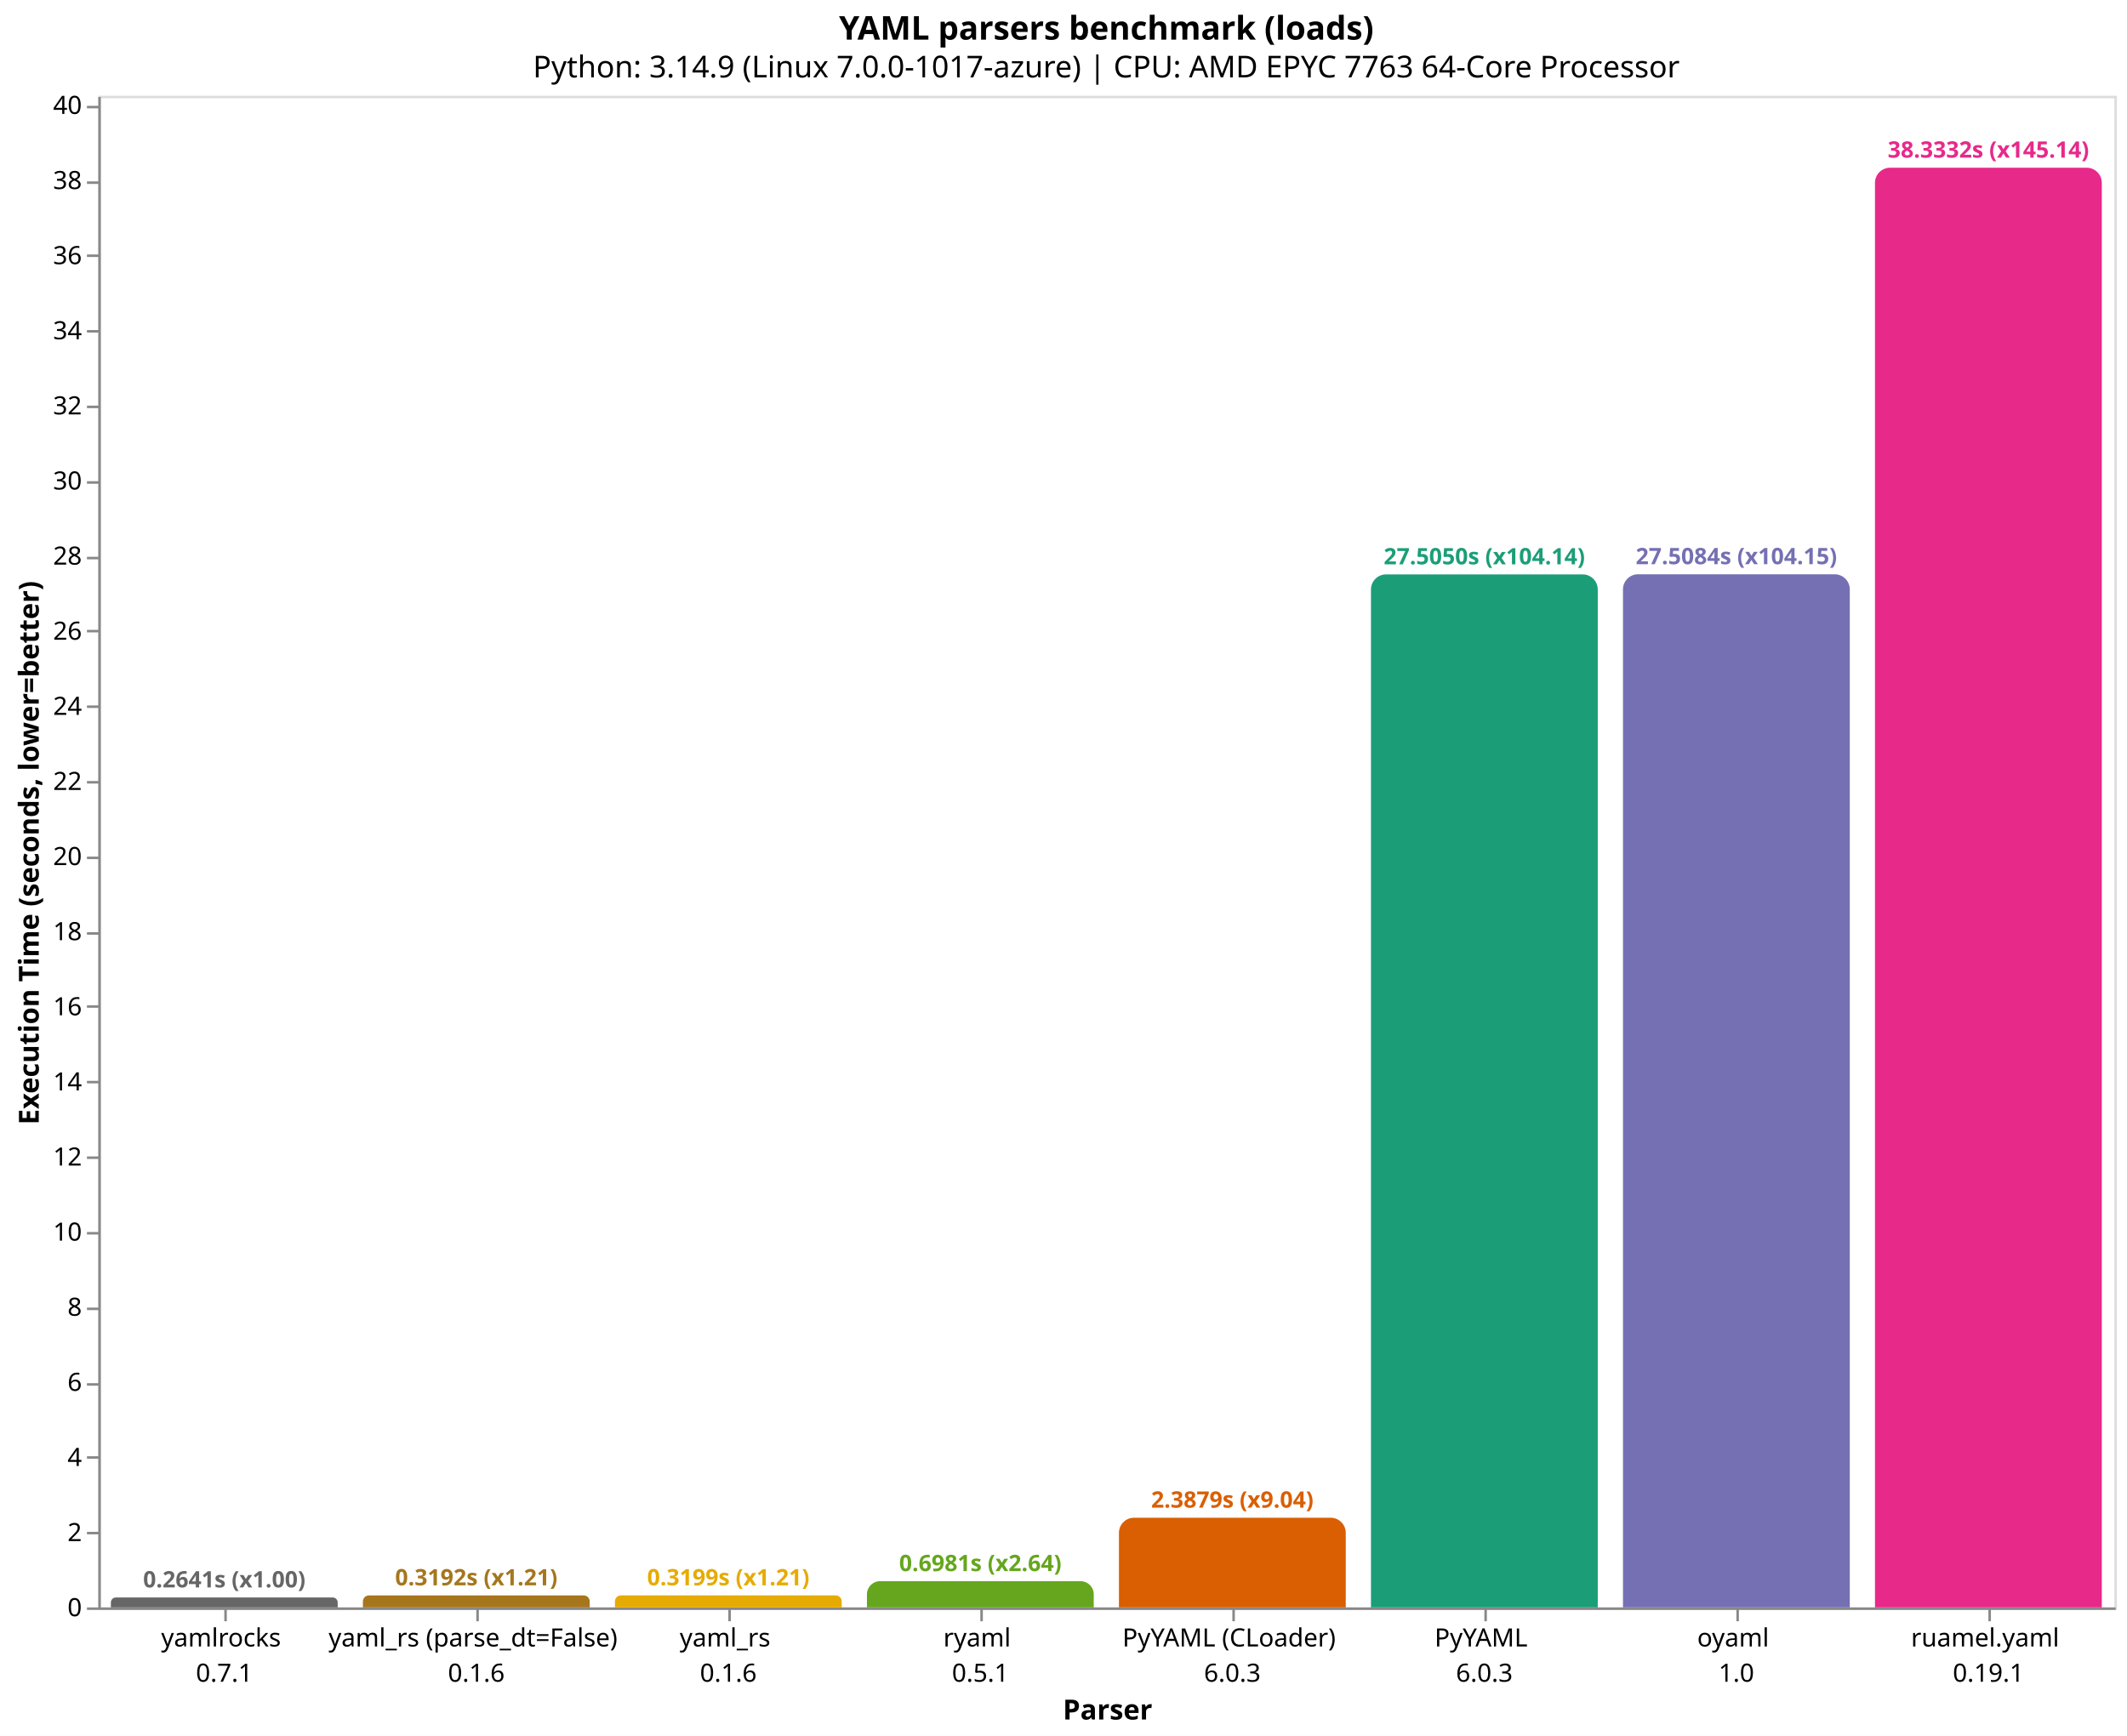
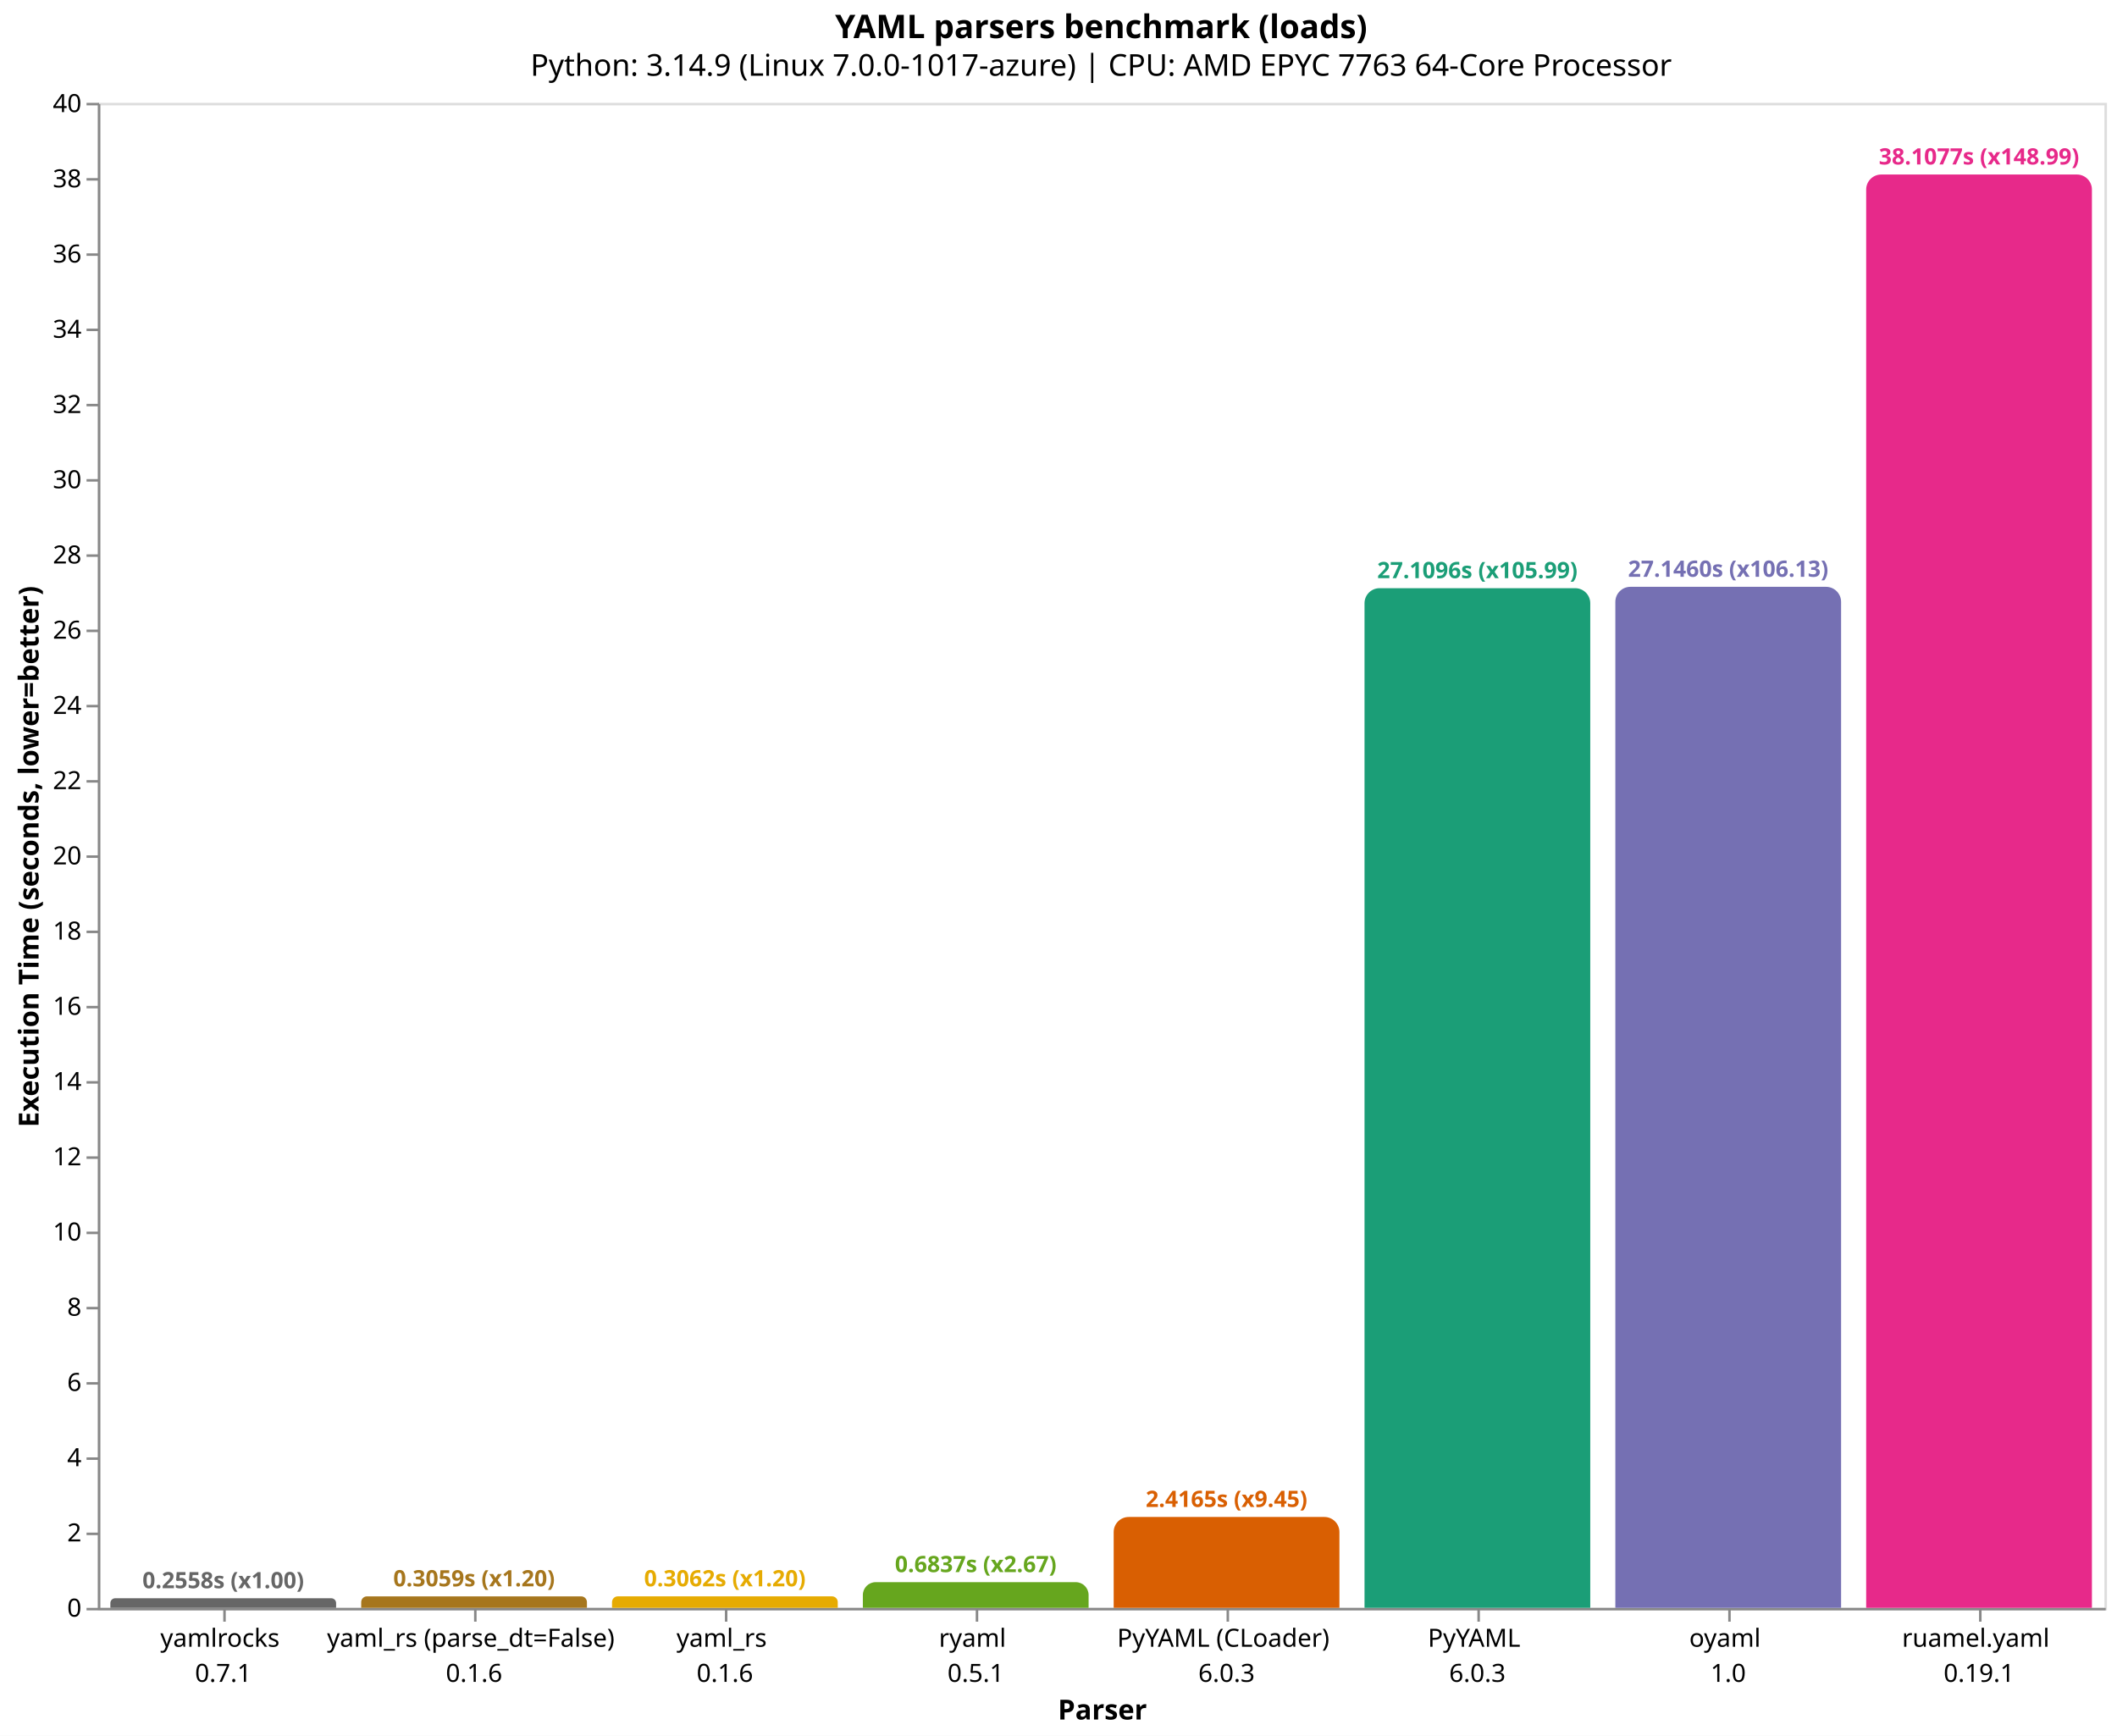
- <svg xmlns="http://www.w3.org/2000/svg" version="1.1" class="marks" width="844" height="689" viewBox="0 0 844 689">
-   <rect width="844" height="689" fill="white" />
-   <g fill="none" stroke-miterlimit="10" transform="translate(39,38)">
+ <svg xmlns="http://www.w3.org/2000/svg" version="1.1" class="marks" width="844" height="692" viewBox="0 0 844 692">
+   <rect width="844" height="692" fill="white" />
+   <g fill="none" stroke-miterlimit="10" transform="translate(39,41)">
    <g class="mark-group role-frame root" role="graphics-object" aria-roledescription="group mark container">
      <g transform="translate(0,0)">
        <path class="background" aria-hidden="true" d="M0.5,0.5h800v600h-800Z" stroke="#ddd" />
        <g>
          <g class="mark-group role-axis" role="graphics-symbol" aria-roledescription="axis" aria-label="X-axis titled 'Parser' for a discrete scale with 8 values: yamlrocks&#10;0.7.1, yaml_rs (parse_dt=False)&#10;0.1.6, yaml_rs&#10;0.1.6, ryaml&#10;0.5.1, PyYAML (CLoader)&#10;6.0.3, ending with ruamel.yaml&#10;0.19.1">
            <g transform="translate(0.5,600.5)">
              <path class="background" aria-hidden="true" d="M0,0h0v0h0Z" pointer-events="none" />
              <g>
                <g class="mark-rule role-axis-tick" pointer-events="none">
                  <line transform="translate(50,0)" x2="0" y2="5" stroke="#888" stroke-width="1" opacity="1" />
                  <line transform="translate(150,0)" x2="0" y2="5" stroke="#888" stroke-width="1" opacity="1" />
                  <line transform="translate(250,0)" x2="0" y2="5" stroke="#888" stroke-width="1" opacity="1" />
                  <line transform="translate(350,0)" x2="0" y2="5" stroke="#888" stroke-width="1" opacity="1" />
                  <line transform="translate(450,0)" x2="0" y2="5" stroke="#888" stroke-width="1" opacity="1" />
                  <line transform="translate(550,0)" x2="0" y2="5" stroke="#888" stroke-width="1" opacity="1" />
                  <line transform="translate(650,0)" x2="0" y2="5" stroke="#888" stroke-width="1" opacity="1" />
                  <line transform="translate(750,0)" x2="0" y2="5" stroke="#888" stroke-width="1" opacity="1" />
                </g>
                <g class="mark-text role-axis-label" pointer-events="none">
                  <text text-anchor="middle" transform="translate(49.5,15)" font-family="sans-serif" font-size="10px" fill="#000" opacity="1">
                    <tspan>yamlrocks</tspan>
                    <tspan x="0" dy="14">0.7.1</tspan>
                  </text>
                  <text text-anchor="middle" transform="translate(149.5,15)" font-family="sans-serif" font-size="10px" fill="#000" opacity="1">
                    <tspan>yaml_rs (parse_dt=False)</tspan>
                    <tspan x="0" dy="14">0.1.6</tspan>
                  </text>
                  <text text-anchor="middle" transform="translate(249.5,15)" font-family="sans-serif" font-size="10px" fill="#000" opacity="1">
                    <tspan>yaml_rs</tspan>
                    <tspan x="0" dy="14">0.1.6</tspan>
                  </text>
                  <text text-anchor="middle" transform="translate(349.5,15)" font-family="sans-serif" font-size="10px" fill="#000" opacity="1">
                    <tspan>ryaml</tspan>
                    <tspan x="0" dy="14">0.5.1</tspan>
                  </text>
                  <text text-anchor="middle" transform="translate(449.5,15)" font-family="sans-serif" font-size="10px" fill="#000" opacity="1">
                    <tspan>PyYAML (CLoader)</tspan>
                    <tspan x="0" dy="14">6.0.3</tspan>
                  </text>
                  <text text-anchor="middle" transform="translate(549.5,15)" font-family="sans-serif" font-size="10px" fill="#000" opacity="1">
                    <tspan>PyYAML</tspan>
                    <tspan x="0" dy="14">6.0.3</tspan>
                  </text>
                  <text text-anchor="middle" transform="translate(649.5,15)" font-family="sans-serif" font-size="10px" fill="#000" opacity="1">
                    <tspan>oyaml</tspan>
                    <tspan x="0" dy="14">1.0</tspan>
                  </text>
                  <text text-anchor="middle" transform="translate(749.5,15)" font-family="sans-serif" font-size="10px" fill="#000" opacity="1">
                    <tspan>ruamel.yaml</tspan>
                    <tspan x="0" dy="14">0.19.1</tspan>
                  </text>
                </g>
                <g class="mark-rule role-axis-domain" pointer-events="none">
                  <line transform="translate(0,0)" x2="800" y2="0" stroke="#888" stroke-width="1" opacity="1" />
                </g>
                <g class="mark-text role-axis-title" pointer-events="none">
                  <text text-anchor="middle" transform="translate(400,44)" font-family="sans-serif" font-size="11px" font-weight="bold" fill="#000" opacity="1">Parser</text>
                </g>
              </g>
              <path class="foreground" aria-hidden="true" d="" pointer-events="none" display="none" />
            </g>
          </g>
          <g class="mark-group role-axis" role="graphics-symbol" aria-roledescription="axis" aria-label="Y-axis titled 'Execution Time (seconds, lower=better)' for a linear scale with values from 0 to 40">
            <g transform="translate(0.5,0.5)">
              <path class="background" aria-hidden="true" d="M0,0h0v0h0Z" pointer-events="none" />
              <g>
                <g class="mark-rule role-axis-tick" pointer-events="none">
                  <line transform="translate(0,600)" x2="-5" y2="0" stroke="#888" stroke-width="1" opacity="1" />
                  <line transform="translate(0,570)" x2="-5" y2="0" stroke="#888" stroke-width="1" opacity="1" />
                  <line transform="translate(0,540)" x2="-5" y2="0" stroke="#888" stroke-width="1" opacity="1" />
-                   <line transform="translate(0,511)" x2="-5" y2="0" stroke="#888" stroke-width="1" opacity="1" />
-                   <line transform="translate(0,481)" x2="-5" y2="0" stroke="#888" stroke-width="1" opacity="1" />
-                   <line transform="translate(0,451)" x2="-5" y2="0" stroke="#888" stroke-width="1" opacity="1" />
-                   <line transform="translate(0,421)" x2="-5" y2="0" stroke="#888" stroke-width="1" opacity="1" />
-                   <line transform="translate(0,391)" x2="-5" y2="0" stroke="#888" stroke-width="1" opacity="1" />
-                   <line transform="translate(0,361)" x2="-5" y2="0" stroke="#888" stroke-width="1" opacity="1" />
-                   <line transform="translate(0,332)" x2="-5" y2="0" stroke="#888" stroke-width="1" opacity="1" />
-                   <line transform="translate(0,302)" x2="-5" y2="0" stroke="#888" stroke-width="1" opacity="1" />
-                   <line transform="translate(0,272)" x2="-5" y2="0" stroke="#888" stroke-width="1" opacity="1" />
-                   <line transform="translate(0,242)" x2="-5" y2="0" stroke="#888" stroke-width="1" opacity="1" />
-                   <line transform="translate(0,212)" x2="-5" y2="0" stroke="#888" stroke-width="1" opacity="1" />
-                   <line transform="translate(0,183)" x2="-5" y2="0" stroke="#888" stroke-width="1" opacity="1" />
-                   <line transform="translate(0,153)" x2="-5" y2="0" stroke="#888" stroke-width="1" opacity="1" />
-                   <line transform="translate(0,123)" x2="-5" y2="0" stroke="#888" stroke-width="1" opacity="1" />
-                   <line transform="translate(0,93)" x2="-5" y2="0" stroke="#888" stroke-width="1" opacity="1" />
-                   <line transform="translate(0,63)" x2="-5" y2="0" stroke="#888" stroke-width="1" opacity="1" />
-                   <line transform="translate(0,34)" x2="-5" y2="0" stroke="#888" stroke-width="1" opacity="1" />
-                   <line transform="translate(0,4)" x2="-5" y2="0" stroke="#888" stroke-width="1" opacity="1" />
+                   <line transform="translate(0,510)" x2="-5" y2="0" stroke="#888" stroke-width="1" opacity="1" />
+                   <line transform="translate(0,480)" x2="-5" y2="0" stroke="#888" stroke-width="1" opacity="1" />
+                   <line transform="translate(0,450)" x2="-5" y2="0" stroke="#888" stroke-width="1" opacity="1" />
+                   <line transform="translate(0,420)" x2="-5" y2="0" stroke="#888" stroke-width="1" opacity="1" />
+                   <line transform="translate(0,390)" x2="-5" y2="0" stroke="#888" stroke-width="1" opacity="1" />
+                   <line transform="translate(0,360)" x2="-5" y2="0" stroke="#888" stroke-width="1" opacity="1" />
+                   <line transform="translate(0,330)" x2="-5" y2="0" stroke="#888" stroke-width="1" opacity="1" />
+                   <line transform="translate(0,300)" x2="-5" y2="0" stroke="#888" stroke-width="1" opacity="1" />
+                   <line transform="translate(0,270)" x2="-5" y2="0" stroke="#888" stroke-width="1" opacity="1" />
+                   <line transform="translate(0,240)" x2="-5" y2="0" stroke="#888" stroke-width="1" opacity="1" />
+                   <line transform="translate(0,210)" x2="-5" y2="0" stroke="#888" stroke-width="1" opacity="1" />
+                   <line transform="translate(0,180)" x2="-5" y2="0" stroke="#888" stroke-width="1" opacity="1" />
+                   <line transform="translate(0,150)" x2="-5" y2="0" stroke="#888" stroke-width="1" opacity="1" />
+                   <line transform="translate(0,120)" x2="-5" y2="0" stroke="#888" stroke-width="1" opacity="1" />
+                   <line transform="translate(0,90)" x2="-5" y2="0" stroke="#888" stroke-width="1" opacity="1" />
+                   <line transform="translate(0,60)" x2="-5" y2="0" stroke="#888" stroke-width="1" opacity="1" />
+                   <line transform="translate(0,30)" x2="-5" y2="0" stroke="#888" stroke-width="1" opacity="1" />
+                   <line transform="translate(0,0)" x2="-5" y2="0" stroke="#888" stroke-width="1" opacity="1" />
                </g>
                <g class="mark-text role-axis-label" pointer-events="none">
                  <text text-anchor="end" transform="translate(-7,603)" font-family="sans-serif" font-size="10px" fill="#000" opacity="1">0</text>
-                   <text text-anchor="end" transform="translate(-7,573.1862)" font-family="sans-serif" font-size="10px" fill="#000" opacity="1">2</text>
-                   <text text-anchor="end" transform="translate(-7,543.3725)" font-family="sans-serif" font-size="10px" fill="#000" opacity="1">4</text>
-                   <text text-anchor="end" transform="translate(-7,513.5587)" font-family="sans-serif" font-size="10px" fill="#000" opacity="1">6</text>
-                   <text text-anchor="end" transform="translate(-7,483.745)" font-family="sans-serif" font-size="10px" fill="#000" opacity="1">8</text>
-                   <text text-anchor="end" transform="translate(-7,453.9312)" font-family="sans-serif" font-size="10px" fill="#000" opacity="1">10</text>
-                   <text text-anchor="end" transform="translate(-7,424.1175)" font-family="sans-serif" font-size="10px" fill="#000" opacity="1">12</text>
-                   <text text-anchor="end" transform="translate(-7,394.3037)" font-family="sans-serif" font-size="10px" fill="#000" opacity="1">14</text>
-                   <text text-anchor="end" transform="translate(-7,364.49)" font-family="sans-serif" font-size="10px" fill="#000" opacity="1">16</text>
-                   <text text-anchor="end" transform="translate(-7,334.6762)" font-family="sans-serif" font-size="10px" fill="#000" opacity="1">18</text>
-                   <text text-anchor="end" transform="translate(-7,304.8624)" font-family="sans-serif" font-size="10px" fill="#000" opacity="1">20</text>
-                   <text text-anchor="end" transform="translate(-7,275.0487)" font-family="sans-serif" font-size="10px" fill="#000" opacity="1">22</text>
-                   <text text-anchor="end" transform="translate(-7,245.2349)" font-family="sans-serif" font-size="10px" fill="#000" opacity="1">24</text>
-                   <text text-anchor="end" transform="translate(-7,215.4212)" font-family="sans-serif" font-size="10px" fill="#000" opacity="1">26</text>
-                   <text text-anchor="end" transform="translate(-7,185.6074)" font-family="sans-serif" font-size="10px" fill="#000" opacity="1">28</text>
-                   <text text-anchor="end" transform="translate(-7,155.7937)" font-family="sans-serif" font-size="10px" fill="#000" opacity="1">30</text>
-                   <text text-anchor="end" transform="translate(-7,125.9799)" font-family="sans-serif" font-size="10px" fill="#000" opacity="1">32</text>
-                   <text text-anchor="end" transform="translate(-7,96.16616)" font-family="sans-serif" font-size="10px" fill="#000" opacity="1">34</text>
-                   <text text-anchor="end" transform="translate(-7,66.3524)" font-family="sans-serif" font-size="10px" fill="#000" opacity="1">36</text>
-                   <text text-anchor="end" transform="translate(-7,36.53865)" font-family="sans-serif" font-size="10px" fill="#000" opacity="1">38</text>
-                   <text text-anchor="end" transform="translate(-7,6.724893)" font-family="sans-serif" font-size="10px" fill="#000" opacity="1">40</text>
+                   <text text-anchor="end" transform="translate(-7,573.0098)" font-family="sans-serif" font-size="10px" fill="#000" opacity="1">2</text>
+                   <text text-anchor="end" transform="translate(-7,543.0196)" font-family="sans-serif" font-size="10px" fill="#000" opacity="1">4</text>
+                   <text text-anchor="end" transform="translate(-7,513.0293)" font-family="sans-serif" font-size="10px" fill="#000" opacity="1">6</text>
+                   <text text-anchor="end" transform="translate(-7,483.0391)" font-family="sans-serif" font-size="10px" fill="#000" opacity="1">8</text>
+                   <text text-anchor="end" transform="translate(-7,453.0489)" font-family="sans-serif" font-size="10px" fill="#000" opacity="1">10</text>
+                   <text text-anchor="end" transform="translate(-7,423.0587)" font-family="sans-serif" font-size="10px" fill="#000" opacity="1">12</text>
+                   <text text-anchor="end" transform="translate(-7,393.0684)" font-family="sans-serif" font-size="10px" fill="#000" opacity="1">14</text>
+                   <text text-anchor="end" transform="translate(-7,363.0782)" font-family="sans-serif" font-size="10px" fill="#000" opacity="1">16</text>
+                   <text text-anchor="end" transform="translate(-7,333.088)" font-family="sans-serif" font-size="10px" fill="#000" opacity="1">18</text>
+                   <text text-anchor="end" transform="translate(-7,303.0978)" font-family="sans-serif" font-size="10px" fill="#000" opacity="1">20</text>
+                   <text text-anchor="end" transform="translate(-7,273.1075)" font-family="sans-serif" font-size="10px" fill="#000" opacity="1">22</text>
+                   <text text-anchor="end" transform="translate(-7,243.1173)" font-family="sans-serif" font-size="10px" fill="#000" opacity="1">24</text>
+                   <text text-anchor="end" transform="translate(-7,213.1271)" font-family="sans-serif" font-size="10px" fill="#000" opacity="1">26</text>
+                   <text text-anchor="end" transform="translate(-7,183.1369)" font-family="sans-serif" font-size="10px" fill="#000" opacity="1">28</text>
+                   <text text-anchor="end" transform="translate(-7,153.1466)" font-family="sans-serif" font-size="10px" fill="#000" opacity="1">30</text>
+                   <text text-anchor="end" transform="translate(-7,123.1564)" font-family="sans-serif" font-size="10px" fill="#000" opacity="1">32</text>
+                   <text text-anchor="end" transform="translate(-7,93.16618)" font-family="sans-serif" font-size="10px" fill="#000" opacity="1">34</text>
+                   <text text-anchor="end" transform="translate(-7,63.17596)" font-family="sans-serif" font-size="10px" fill="#000" opacity="1">36</text>
+                   <text text-anchor="end" transform="translate(-7,33.18574)" font-family="sans-serif" font-size="10px" fill="#000" opacity="1">38</text>
+                   <text text-anchor="end" transform="translate(-7,3.195511)" font-family="sans-serif" font-size="10px" fill="#000" opacity="1">40</text>
                </g>
                <g class="mark-rule role-axis-domain" pointer-events="none">
                  <line transform="translate(0,600)" x2="0" y2="-600" stroke="#888" stroke-width="1" opacity="1" />
                </g>
                <g class="mark-text role-axis-title" pointer-events="none">
                  <text text-anchor="middle" transform="translate(-22.12305,300) rotate(-90) translate(0,-2)" font-family="sans-serif" font-size="11px" font-weight="bold" fill="#000" opacity="1">Execution Time (seconds, lower=better)</text>
                </g>
              </g>
              <path class="foreground" aria-hidden="true" d="" pointer-events="none" display="none" />
            </g>
          </g>
          <g class="mark-group role-scope" role="graphics-object" aria-roledescription="group mark container">
-             <g transform="translate(5,596.0628)">
-               <path class="background" aria-hidden="true" d="M1.969,0L88.031,0C89.118,0,90,0.882,90,1.969L90,3.937C90,3.937,90,3.937,90,3.937L0,3.937C0,3.937,0,3.937,0,3.937L0,1.969C0,0.882,0.882,0,1.969,0Z" />
+             <g transform="translate(5,596.1647)">
+               <path class="background" aria-hidden="true" d="M1.918,0L88.082,0C89.141,0,90,0.859,90,1.918L90,3.835C90,3.835,90,3.835,90,3.835L0,3.835C0,3.835,0,3.835,0,3.835L0,1.918C0,0.859,0.859,0,1.918,0Z" />
              <g clip-path="url(#clip1)">
                <g class="mark-group role-scope" role="graphics-object" aria-roledescription="group mark container">
-                   <g transform="translate(0,-596.0628)">
-                     <path class="background" aria-hidden="true" d="M0,0h90v0h-90Z" />
-                     <g>
-                       <g class="mark-rect role-mark layer_0_marks" role="graphics-object" aria-roledescription="rect mark container">
-                         <path aria-label="Parser: yamlrocks&#10;0.7.1; Execution Time (seconds, lower=better): 0.264119938; parser: yamlrocks; Execution Time (s): 0.2641; Slowdown: 1.00" role="graphics-symbol" aria-roledescription="bar" d="M0,596.063h90v3.937h-90Z" fill="#666666" />
-                       </g>
-                     </g>
-                     <path class="foreground" aria-hidden="true" d="" display="none" />
-                   </g>
-                 </g>
-               </g>
-               <path class="foreground" aria-hidden="true" d="" display="none" />
-             </g>
-             <g transform="translate(105,595.2412)">
-               <path class="background" aria-hidden="true" d="M2.379,0L87.621,0C88.934,0,90,1.066,90,2.379L90,4.759C90,4.759,90,4.759,90,4.759L0,4.759C0,4.759,0,4.759,0,4.759L0,2.379C0,1.066,1.066,0,2.379,0Z" />
+                   <g transform="translate(0,-596.1647)">
+                     <path class="background" aria-hidden="true" d="M0,0h90v0h-90Z" />
+                     <g>
+                       <g class="mark-rect role-mark layer_0_marks" role="graphics-object" aria-roledescription="rect mark container">
+                         <path aria-label="Parser: yamlrocks&#10;0.7.1; Execution Time (seconds, lower=better): 0.255769454; parser: yamlrocks; Execution Time (s): 0.2558; Slowdown: 1.00" role="graphics-symbol" aria-roledescription="bar" d="M0,596.165h90v3.835h-90Z" fill="#666666" />
+                       </g>
+                     </g>
+                     <path class="foreground" aria-hidden="true" d="" display="none" />
+                   </g>
+                 </g>
+               </g>
+               <path class="foreground" aria-hidden="true" d="" display="none" />
+             </g>
+             <g transform="translate(105,595.4135)">
+               <path class="background" aria-hidden="true" d="M2.293,0L87.707,0C88.972,0,90,1.028,90,2.293L90,4.586C90,4.586,90,4.586,90,4.586L0,4.586C0,4.586,0,4.586,0,4.586L0,2.293C0,1.028,1.028,0,2.293,0Z" />
              <g clip-path="url(#clip2)">
                <g class="mark-group role-scope" role="graphics-object" aria-roledescription="group mark container">
-                   <g transform="translate(0,-595.2412)">
-                     <path class="background" aria-hidden="true" d="M0,0h90v0h-90Z" />
-                     <g>
-                       <g class="mark-rect role-mark layer_0_marks" role="graphics-object" aria-roledescription="rect mark container">
-                         <path aria-label="Parser: yaml_rs (parse_dt=False)&#10;0.1.6; Execution Time (seconds, lower=better): 0.319234596667; parser: yaml_rs (parse_dt=False); Execution Time (s): 0.3192; Slowdown: 1.21" role="graphics-symbol" aria-roledescription="bar" d="M0,595.241h90v4.759h-90Z" fill="#a6761d" />
-                       </g>
-                     </g>
-                     <path class="foreground" aria-hidden="true" d="" display="none" />
-                   </g>
-                 </g>
-               </g>
-               <path class="foreground" aria-hidden="true" d="" display="none" />
-             </g>
-             <g transform="translate(205,595.2313)">
-               <path class="background" aria-hidden="true" d="M2.384,0L87.616,0C88.932,0,90,1.068,90,2.384L90,4.769C90,4.769,90,4.769,90,4.769L0,4.769C0,4.769,0,4.769,0,4.769L0,2.384C0,1.068,1.068,0,2.384,0Z" />
+                   <g transform="translate(0,-595.4135)">
+                     <path class="background" aria-hidden="true" d="M0,0h90v0h-90Z" />
+                     <g>
+                       <g class="mark-rect role-mark layer_0_marks" role="graphics-object" aria-roledescription="rect mark container">
+                         <path aria-label="Parser: yaml_rs (parse_dt=False)&#10;0.1.6; Execution Time (seconds, lower=better): 0.305864825667; parser: yaml_rs (parse_dt=False); Execution Time (s): 0.3059; Slowdown: 1.20" role="graphics-symbol" aria-roledescription="bar" d="M0,595.414h90v4.586h-90Z" fill="#a6761d" />
+                       </g>
+                     </g>
+                     <path class="foreground" aria-hidden="true" d="" display="none" />
+                   </g>
+                 </g>
+               </g>
+               <path class="foreground" aria-hidden="true" d="" display="none" />
+             </g>
+             <g transform="translate(205,595.4091)">
+               <path class="background" aria-hidden="true" d="M2.295,0L87.705,0C88.971,0,90,1.029,90,2.295L90,4.591C90,4.591,90,4.591,90,4.591L0,4.591C0,4.591,0,4.591,0,4.591L0,2.295C0,1.029,1.029,0,2.295,0Z" />
              <g clip-path="url(#clip3)">
                <g class="mark-group role-scope" role="graphics-object" aria-roledescription="group mark container">
-                   <g transform="translate(0,-595.2313)">
-                     <path class="background" aria-hidden="true" d="M0,0h90v0h-90Z" />
-                     <g>
-                       <g class="mark-rect role-mark layer_0_marks" role="graphics-object" aria-roledescription="rect mark container">
-                         <path aria-label="Parser: yaml_rs&#10;0.1.6; Execution Time (seconds, lower=better): 0.319896659; parser: yaml_rs; Execution Time (s): 0.3199; Slowdown: 1.21" role="graphics-symbol" aria-roledescription="bar" d="M0,595.231h90v4.769h-90Z" fill="#e6ab02" />
-                       </g>
-                     </g>
-                     <path class="foreground" aria-hidden="true" d="" display="none" />
-                   </g>
-                 </g>
-               </g>
-               <path class="foreground" aria-hidden="true" d="" display="none" />
-             </g>
-             <g transform="translate(305,589.5941)">
-               <path class="background" aria-hidden="true" d="M5.203,0L84.797,0C87.669,0,90,2.331,90,5.203L90,10.406C90,10.406,90,10.406,90,10.406L0,10.406C0,10.406,0,10.406,0,10.406L0,5.203C0,2.331,2.331,0,5.203,0Z" />
+                   <g transform="translate(0,-595.4091)">
+                     <path class="background" aria-hidden="true" d="M0,0h90v0h-90Z" />
+                     <g>
+                       <g class="mark-rect role-mark layer_0_marks" role="graphics-object" aria-roledescription="rect mark container">
+                         <path aria-label="Parser: yaml_rs&#10;0.1.6; Execution Time (seconds, lower=better): 0.306162243667; parser: yaml_rs; Execution Time (s): 0.3062; Slowdown: 1.20" role="graphics-symbol" aria-roledescription="bar" d="M0,595.409h90v4.591h-90Z" fill="#e6ab02" />
+                       </g>
+                     </g>
+                     <path class="foreground" aria-hidden="true" d="" display="none" />
+                   </g>
+                 </g>
+               </g>
+               <path class="foreground" aria-hidden="true" d="" display="none" />
+             </g>
+             <g transform="translate(305,589.7475)">
+               <path class="background" aria-hidden="true" d="M5.126,0L84.874,0C87.703,0,90,2.297,90,5.126L90,10.252C90,10.252,90,10.252,90,10.252L0,10.252C0,10.252,0,10.252,0,10.252L0,5.126C0,2.297,2.297,0,5.126,0Z" />
              <g clip-path="url(#clip4)">
                <g class="mark-group role-scope" role="graphics-object" aria-roledescription="group mark container">
-                   <g transform="translate(0,-589.5941)">
-                     <path class="background" aria-hidden="true" d="M0,0h90v0h-90Z" />
-                     <g>
-                       <g class="mark-rect role-mark layer_0_marks" role="graphics-object" aria-roledescription="rect mark container">
-                         <path aria-label="Parser: ryaml&#10;0.5.1; Execution Time (seconds, lower=better): 0.698058764333; parser: ryaml; Execution Time (s): 0.6981; Slowdown: 2.64" role="graphics-symbol" aria-roledescription="bar" d="M0,589.594h90v10.406h-90Z" fill="#66a61e" />
-                       </g>
-                     </g>
-                     <path class="foreground" aria-hidden="true" d="" display="none" />
-                   </g>
-                 </g>
-               </g>
-               <path class="foreground" aria-hidden="true" d="" display="none" />
-             </g>
-             <g transform="translate(405,564.4037)">
-               <path class="background" aria-hidden="true" d="M6,0L84,0C87.311,0,90,2.689,90,6L90,35.596C90,35.596,90,35.596,90,35.596L0,35.596C0,35.596,0,35.596,0,35.596L0,6C0,2.689,2.689,0,6,0Z" />
+                   <g transform="translate(0,-589.7475)">
+                     <path class="background" aria-hidden="true" d="M0,0h90v0h-90Z" />
+                     <g>
+                       <g class="mark-rect role-mark layer_0_marks" role="graphics-object" aria-roledescription="rect mark container">
+                         <path aria-label="Parser: ryaml&#10;0.5.1; Execution Time (seconds, lower=better): 0.683721833333; parser: ryaml; Execution Time (s): 0.6837; Slowdown: 2.67" role="graphics-symbol" aria-roledescription="bar" d="M0,589.748h90v10.252h-90Z" fill="#66a61e" />
+                       </g>
+                     </g>
+                     <path class="foreground" aria-hidden="true" d="" display="none" />
+                   </g>
+                 </g>
+               </g>
+               <path class="foreground" aria-hidden="true" d="" display="none" />
+             </g>
+             <g transform="translate(405,563.7637)">
+               <path class="background" aria-hidden="true" d="M6,0L84,0C87.311,0,90,2.689,90,6L90,36.236C90,36.236,90,36.236,90,36.236L0,36.236C0,36.236,0,36.236,0,36.236L0,6C0,2.689,2.689,0,6,0Z" />
              <g clip-path="url(#clip5)">
                <g class="mark-group role-scope" role="graphics-object" aria-roledescription="group mark container">
-                   <g transform="translate(0,-564.4037)">
-                     <path class="background" aria-hidden="true" d="M0,0h90v0h-90Z" />
-                     <g>
-                       <g class="mark-rect role-mark layer_0_marks" role="graphics-object" aria-roledescription="rect mark container">
-                         <path aria-label="Parser: PyYAML (CLoader)&#10;6.0.3; Execution Time (seconds, lower=better): 2.38790981633; parser: PyYAML (CLoader); Execution Time (s): 2.3879; Slowdown: 9.04" role="graphics-symbol" aria-roledescription="bar" d="M0,564.404h90v35.596h-90Z" fill="#d95f02" />
-                       </g>
-                     </g>
-                     <path class="foreground" aria-hidden="true" d="" display="none" />
-                   </g>
-                 </g>
-               </g>
-               <path class="foreground" aria-hidden="true" d="" display="none" />
-             </g>
-             <g transform="translate(505,189.9864)">
-               <path class="background" aria-hidden="true" d="M6,0L84,0C87.311,0,90,2.689,90,6L90,410.014C90,410.014,90,410.014,90,410.014L0,410.014C0,410.014,0,410.014,0,410.014L0,6C0,2.689,2.689,0,6,0Z" />
+                   <g transform="translate(0,-563.7637)">
+                     <path class="background" aria-hidden="true" d="M0,0h90v0h-90Z" />
+                     <g>
+                       <g class="mark-rect role-mark layer_0_marks" role="graphics-object" aria-roledescription="rect mark container">
+                         <path aria-label="Parser: PyYAML (CLoader)&#10;6.0.3; Execution Time (seconds, lower=better): 2.41653867667; parser: PyYAML (CLoader); Execution Time (s): 2.4165; Slowdown: 9.45" role="graphics-symbol" aria-roledescription="bar" d="M0,563.764h90v36.236h-90Z" fill="#d95f02" />
+                       </g>
+                     </g>
+                     <path class="foreground" aria-hidden="true" d="" display="none" />
+                   </g>
+                 </g>
+               </g>
+               <path class="foreground" aria-hidden="true" d="" display="none" />
+             </g>
+             <g transform="translate(505,193.4881)">
+               <path class="background" aria-hidden="true" d="M6,0L84,0C87.311,0,90,2.689,90,6L90,406.512C90,406.512,90,406.512,90,406.512L0,406.512C0,406.512,0,406.512,0,406.512L0,6C0,2.689,2.689,0,6,0Z" />
              <g clip-path="url(#clip6)">
                <g class="mark-group role-scope" role="graphics-object" aria-roledescription="group mark container">
-                   <g transform="translate(0,-189.9864)">
-                     <path class="background" aria-hidden="true" d="M0,0h90v0h-90Z" />
-                     <g>
-                       <g class="mark-rect role-mark layer_0_marks" role="graphics-object" aria-roledescription="rect mark container">
-                         <path aria-label="Parser: PyYAML&#10;6.0.3; Execution Time (seconds, lower=better): 27.5049946827; parser: PyYAML; Execution Time (s): 27.5050; Slowdown: 104.14" role="graphics-symbol" aria-roledescription="bar" d="M0,189.986h90v410.014h-90Z" fill="#1b9e77" />
-                       </g>
-                     </g>
-                     <path class="foreground" aria-hidden="true" d="" display="none" />
-                   </g>
-                 </g>
-               </g>
-               <path class="foreground" aria-hidden="true" d="" display="none" />
-             </g>
-             <g transform="translate(605,189.9362)">
-               <path class="background" aria-hidden="true" d="M6,0L84,0C87.311,0,90,2.689,90,6L90,410.064C90,410.064,90,410.064,90,410.064L0,410.064C0,410.064,0,410.064,0,410.064L0,6C0,2.689,2.689,0,6,0Z" />
+                   <g transform="translate(0,-193.4881)">
+                     <path class="background" aria-hidden="true" d="M0,0h90v0h-90Z" />
+                     <g>
+                       <g class="mark-rect role-mark layer_0_marks" role="graphics-object" aria-roledescription="rect mark container">
+                         <path aria-label="Parser: PyYAML&#10;6.0.3; Execution Time (seconds, lower=better): 27.1096300233; parser: PyYAML; Execution Time (s): 27.1096; Slowdown: 105.99" role="graphics-symbol" aria-roledescription="bar" d="M0,193.488h90v406.512h-90Z" fill="#1b9e77" />
+                       </g>
+                     </g>
+                     <path class="foreground" aria-hidden="true" d="" display="none" />
+                   </g>
+                 </g>
+               </g>
+               <path class="foreground" aria-hidden="true" d="" display="none" />
+             </g>
+             <g transform="translate(605,192.9427)">
+               <path class="background" aria-hidden="true" d="M6,0L84,0C87.311,0,90,2.689,90,6L90,407.057C90,407.057,90,407.057,90,407.057L0,407.057C0,407.057,0,407.057,0,407.057L0,6C0,2.689,2.689,0,6,0Z" />
              <g clip-path="url(#clip7)">
                <g class="mark-group role-scope" role="graphics-object" aria-roledescription="group mark container">
-                   <g transform="translate(0,-189.9362)">
-                     <path class="background" aria-hidden="true" d="M0,0h90v0h-90Z" />
-                     <g>
-                       <g class="mark-rect role-mark layer_0_marks" role="graphics-object" aria-roledescription="rect mark container">
-                         <path aria-label="Parser: oyaml&#10;1.0; Execution Time (seconds, lower=better): 27.508361561; parser: oyaml; Execution Time (s): 27.5084; Slowdown: 104.15" role="graphics-symbol" aria-roledescription="bar" d="M0,189.936h90v410.064h-90Z" fill="#7570b3" />
+                   <g transform="translate(0,-192.9427)">
+                     <path class="background" aria-hidden="true" d="M0,0h90v0h-90Z" />
+                     <g>
+                       <g class="mark-rect role-mark layer_0_marks" role="graphics-object" aria-roledescription="rect mark container">
+                         <path aria-label="Parser: oyaml&#10;1.0; Execution Time (seconds, lower=better): 27.145996036; parser: oyaml; Execution Time (s): 27.1460; Slowdown: 106.13" role="graphics-symbol" aria-roledescription="bar" d="M0,192.943h90v407.057h-90Z" fill="#7570b3" />
                      </g>
                    </g>
                    <path class="foreground" aria-hidden="true" d="" display="none" />
                  </g>
                </g>
              </g>
              <path class="foreground" aria-hidden="true" d="" display="none" />
            </g>
            <g transform="translate(705,28.57143)">
              <path class="background" aria-hidden="true" d="M6,0L84,0C87.311,0,90,2.689,90,6L90,571.429C90,571.429,90,571.429,90,571.429L0,571.429C0,571.429,0,571.429,0,571.429L0,6C0,2.689,2.689,0,6,0Z" />
              <g clip-path="url(#clip8)">
                <g class="mark-group role-scope" role="graphics-object" aria-roledescription="group mark container">
                  <g transform="translate(0,-28.57143)">
                    <path class="background" aria-hidden="true" d="M0,0h90v0h-90Z" />
                    <g>
                      <g class="mark-rect role-mark layer_0_marks" role="graphics-object" aria-roledescription="rect mark container">
-                         <path aria-label="Parser: ruamel.yaml&#10;0.19.1; Execution Time (seconds, lower=better): 38.333216654; parser: ruamel.yaml; Execution Time (s): 38.3332; Slowdown: 145.14" role="graphics-symbol" aria-roledescription="bar" d="M0,28.571h90v571.429h-90Z" fill="#e7298a" />
+                         <path aria-label="Parser: ruamel.yaml&#10;0.19.1; Execution Time (seconds, lower=better): 38.1076555297; parser: ruamel.yaml; Execution Time (s): 38.1077; Slowdown: 148.99" role="graphics-symbol" aria-roledescription="bar" d="M0,28.571h90v571.429h-90Z" fill="#e7298a" />
                      </g>
                    </g>
                    <path class="foreground" aria-hidden="true" d="" display="none" />
                  </g>
                </g>
              </g>
              <path class="foreground" aria-hidden="true" d="" display="none" />
            </g>
          </g>
          <g class="mark-text role-mark layer_1_marks" role="graphics-object" aria-roledescription="text mark container">
-             <text aria-label="Parser: yamlrocks&#10;0.7.1; Execution Time (seconds, lower=better): 0.264119938; parser: yamlrocks; label: 0.2641s (x1.00); Execution Time (s): 0.2641; Slowdown: 1.00" role="graphics-symbol" aria-roledescription="text mark" text-anchor="middle" transform="translate(50,592.0628)" font-family="sans-serif" font-size="9px" font-weight="bold" fill="#666666">0.2641s (x1.00)</text>
-             <text aria-label="Parser: yaml_rs (parse_dt=False)&#10;0.1.6; Execution Time (seconds, lower=better): 0.319234596667; parser: yaml_rs (parse_dt=False); label: 0.3192s (x1.21); Execution Time (s): 0.3192; Slowdown: 1.21" role="graphics-symbol" aria-roledescription="text mark" text-anchor="middle" transform="translate(150,591.2412)" font-family="sans-serif" font-size="9px" font-weight="bold" fill="#a6761d">0.3192s (x1.21)</text>
-             <text aria-label="Parser: yaml_rs&#10;0.1.6; Execution Time (seconds, lower=better): 0.319896659; parser: yaml_rs; label: 0.3199s (x1.21); Execution Time (s): 0.3199; Slowdown: 1.21" role="graphics-symbol" aria-roledescription="text mark" text-anchor="middle" transform="translate(250,591.2313)" font-family="sans-serif" font-size="9px" font-weight="bold" fill="#e6ab02">0.3199s (x1.21)</text>
-             <text aria-label="Parser: ryaml&#10;0.5.1; Execution Time (seconds, lower=better): 0.698058764333; parser: ryaml; label: 0.6981s (x2.64); Execution Time (s): 0.6981; Slowdown: 2.64" role="graphics-symbol" aria-roledescription="text mark" text-anchor="middle" transform="translate(350,585.5941)" font-family="sans-serif" font-size="9px" font-weight="bold" fill="#66a61e">0.6981s (x2.64)</text>
-             <text aria-label="Parser: PyYAML (CLoader)&#10;6.0.3; Execution Time (seconds, lower=better): 2.38790981633; parser: PyYAML (CLoader); label: 2.3879s (x9.04); Execution Time (s): 2.3879; Slowdown: 9.04" role="graphics-symbol" aria-roledescription="text mark" text-anchor="middle" transform="translate(450,560.4037)" font-family="sans-serif" font-size="9px" font-weight="bold" fill="#d95f02">2.3879s (x9.04)</text>
-             <text aria-label="Parser: PyYAML&#10;6.0.3; Execution Time (seconds, lower=better): 27.5049946827; parser: PyYAML; label: 27.5050s (x104.14); Execution Time (s): 27.5050; Slowdown: 104.14" role="graphics-symbol" aria-roledescription="text mark" text-anchor="middle" transform="translate(550,185.9864)" font-family="sans-serif" font-size="9px" font-weight="bold" fill="#1b9e77">27.5050s (x104.14)</text>
-             <text aria-label="Parser: oyaml&#10;1.0; Execution Time (seconds, lower=better): 27.508361561; parser: oyaml; label: 27.5084s (x104.15); Execution Time (s): 27.5084; Slowdown: 104.15" role="graphics-symbol" aria-roledescription="text mark" text-anchor="middle" transform="translate(650,185.9362)" font-family="sans-serif" font-size="9px" font-weight="bold" fill="#7570b3">27.5084s (x104.15)</text>
-             <text aria-label="Parser: ruamel.yaml&#10;0.19.1; Execution Time (seconds, lower=better): 38.333216654; parser: ruamel.yaml; label: 38.3332s (x145.14); Execution Time (s): 38.3332; Slowdown: 145.14" role="graphics-symbol" aria-roledescription="text mark" text-anchor="middle" transform="translate(750,24.57143)" font-family="sans-serif" font-size="9px" font-weight="bold" fill="#e7298a">38.3332s (x145.14)</text>
+             <text aria-label="Parser: yamlrocks&#10;0.7.1; Execution Time (seconds, lower=better): 0.255769454; parser: yamlrocks; label: 0.2558s (x1.00); Execution Time (s): 0.2558; Slowdown: 1.00" role="graphics-symbol" aria-roledescription="text mark" text-anchor="middle" transform="translate(50,592.1647)" font-family="sans-serif" font-size="9px" font-weight="bold" fill="#666666">0.2558s (x1.00)</text>
+             <text aria-label="Parser: yaml_rs (parse_dt=False)&#10;0.1.6; Execution Time (seconds, lower=better): 0.305864825667; parser: yaml_rs (parse_dt=False); label: 0.3059s (x1.20); Execution Time (s): 0.3059; Slowdown: 1.20" role="graphics-symbol" aria-roledescription="text mark" text-anchor="middle" transform="translate(150,591.4135)" font-family="sans-serif" font-size="9px" font-weight="bold" fill="#a6761d">0.3059s (x1.20)</text>
+             <text aria-label="Parser: yaml_rs&#10;0.1.6; Execution Time (seconds, lower=better): 0.306162243667; parser: yaml_rs; label: 0.3062s (x1.20); Execution Time (s): 0.3062; Slowdown: 1.20" role="graphics-symbol" aria-roledescription="text mark" text-anchor="middle" transform="translate(250,591.4091)" font-family="sans-serif" font-size="9px" font-weight="bold" fill="#e6ab02">0.3062s (x1.20)</text>
+             <text aria-label="Parser: ryaml&#10;0.5.1; Execution Time (seconds, lower=better): 0.683721833333; parser: ryaml; label: 0.6837s (x2.67); Execution Time (s): 0.6837; Slowdown: 2.67" role="graphics-symbol" aria-roledescription="text mark" text-anchor="middle" transform="translate(350,585.7475)" font-family="sans-serif" font-size="9px" font-weight="bold" fill="#66a61e">0.6837s (x2.67)</text>
+             <text aria-label="Parser: PyYAML (CLoader)&#10;6.0.3; Execution Time (seconds, lower=better): 2.41653867667; parser: PyYAML (CLoader); label: 2.4165s (x9.45); Execution Time (s): 2.4165; Slowdown: 9.45" role="graphics-symbol" aria-roledescription="text mark" text-anchor="middle" transform="translate(450,559.7637)" font-family="sans-serif" font-size="9px" font-weight="bold" fill="#d95f02">2.4165s (x9.45)</text>
+             <text aria-label="Parser: PyYAML&#10;6.0.3; Execution Time (seconds, lower=better): 27.1096300233; parser: PyYAML; label: 27.1096s (x105.99); Execution Time (s): 27.1096; Slowdown: 105.99" role="graphics-symbol" aria-roledescription="text mark" text-anchor="middle" transform="translate(550,189.4881)" font-family="sans-serif" font-size="9px" font-weight="bold" fill="#1b9e77">27.1096s (x105.99)</text>
+             <text aria-label="Parser: oyaml&#10;1.0; Execution Time (seconds, lower=better): 27.145996036; parser: oyaml; label: 27.1460s (x106.13); Execution Time (s): 27.1460; Slowdown: 106.13" role="graphics-symbol" aria-roledescription="text mark" text-anchor="middle" transform="translate(650,188.9427)" font-family="sans-serif" font-size="9px" font-weight="bold" fill="#7570b3">27.1460s (x106.13)</text>
+             <text aria-label="Parser: ruamel.yaml&#10;0.19.1; Execution Time (seconds, lower=better): 38.1076555297; parser: ruamel.yaml; label: 38.1077s (x148.99); Execution Time (s): 38.1077; Slowdown: 148.99" role="graphics-symbol" aria-roledescription="text mark" text-anchor="middle" transform="translate(750,24.57143)" font-family="sans-serif" font-size="9px" font-weight="bold" fill="#e7298a">38.1077s (x148.99)</text>
          </g>
          <g class="mark-group role-title">
-             <g transform="translate(400,-32.27511)">
+             <g transform="translate(400,-35.80449)">
              <path class="background" aria-hidden="true" d="M0,0h0v0h0Z" pointer-events="none" />
              <g>
                <g class="mark-text role-title-text" role="graphics-symbol" aria-roledescription="title" aria-label="Title text 'YAML parsers benchmark (loads)'" pointer-events="none">
                  <text text-anchor="middle" transform="translate(0,10)" font-family="sans-serif" font-size="13px" font-weight="bold" fill="#000" opacity="1">YAML parsers benchmark (loads)</text>
                </g>
                <g class="mark-text role-title-subtitle" role="graphics-symbol" aria-roledescription="subtitle" aria-label="Subtitle text 'Python: 3.14.9 (Linux 7.0.0-1017-azure) | CPU: AMD EPYC 7763 64-Core Processor'" pointer-events="none">
                  <text text-anchor="middle" transform="translate(0,25)" font-family="sans-serif" font-size="12px" fill="#000" opacity="1">Python: 3.14.9 (Linux 7.0.0-1017-azure) | CPU: AMD EPYC 7763 64-Core Processor</text>
                </g>
              </g>
              <path class="foreground" aria-hidden="true" d="" pointer-events="none" display="none" />
            </g>
          </g>
        </g>
        <path class="foreground" aria-hidden="true" d="" display="none" />
      </g>
    </g>
  </g>
  <defs>
    <clipPath id="clip1">
-       <path d="M1.969,0L88.031,0C89.118,0,90,0.882,90,1.969L90,3.937C90,3.937,90,3.937,90,3.937L0,3.937C0,3.937,0,3.937,0,3.937L0,1.969C0,0.882,0.882,0,1.969,0Z" />
+       <path d="M1.918,0L88.082,0C89.141,0,90,0.859,90,1.918L90,3.835C90,3.835,90,3.835,90,3.835L0,3.835C0,3.835,0,3.835,0,3.835L0,1.918C0,0.859,0.859,0,1.918,0Z" />
    </clipPath>
    <clipPath id="clip2">
-       <path d="M2.379,0L87.621,0C88.934,0,90,1.066,90,2.379L90,4.759C90,4.759,90,4.759,90,4.759L0,4.759C0,4.759,0,4.759,0,4.759L0,2.379C0,1.066,1.066,0,2.379,0Z" />
+       <path d="M2.293,0L87.707,0C88.972,0,90,1.028,90,2.293L90,4.586C90,4.586,90,4.586,90,4.586L0,4.586C0,4.586,0,4.586,0,4.586L0,2.293C0,1.028,1.028,0,2.293,0Z" />
    </clipPath>
    <clipPath id="clip3">
-       <path d="M2.384,0L87.616,0C88.932,0,90,1.068,90,2.384L90,4.769C90,4.769,90,4.769,90,4.769L0,4.769C0,4.769,0,4.769,0,4.769L0,2.384C0,1.068,1.068,0,2.384,0Z" />
+       <path d="M2.295,0L87.705,0C88.971,0,90,1.029,90,2.295L90,4.591C90,4.591,90,4.591,90,4.591L0,4.591C0,4.591,0,4.591,0,4.591L0,2.295C0,1.029,1.029,0,2.295,0Z" />
    </clipPath>
    <clipPath id="clip4">
-       <path d="M5.203,0L84.797,0C87.669,0,90,2.331,90,5.203L90,10.406C90,10.406,90,10.406,90,10.406L0,10.406C0,10.406,0,10.406,0,10.406L0,5.203C0,2.331,2.331,0,5.203,0Z" />
+       <path d="M5.126,0L84.874,0C87.703,0,90,2.297,90,5.126L90,10.252C90,10.252,90,10.252,90,10.252L0,10.252C0,10.252,0,10.252,0,10.252L0,5.126C0,2.297,2.297,0,5.126,0Z" />
    </clipPath>
    <clipPath id="clip5">
-       <path d="M6,0L84,0C87.311,0,90,2.689,90,6L90,35.596C90,35.596,90,35.596,90,35.596L0,35.596C0,35.596,0,35.596,0,35.596L0,6C0,2.689,2.689,0,6,0Z" />
+       <path d="M6,0L84,0C87.311,0,90,2.689,90,6L90,36.236C90,36.236,90,36.236,90,36.236L0,36.236C0,36.236,0,36.236,0,36.236L0,6C0,2.689,2.689,0,6,0Z" />
    </clipPath>
    <clipPath id="clip6">
-       <path d="M6,0L84,0C87.311,0,90,2.689,90,6L90,410.014C90,410.014,90,410.014,90,410.014L0,410.014C0,410.014,0,410.014,0,410.014L0,6C0,2.689,2.689,0,6,0Z" />
+       <path d="M6,0L84,0C87.311,0,90,2.689,90,6L90,406.512C90,406.512,90,406.512,90,406.512L0,406.512C0,406.512,0,406.512,0,406.512L0,6C0,2.689,2.689,0,6,0Z" />
    </clipPath>
    <clipPath id="clip7">
-       <path d="M6,0L84,0C87.311,0,90,2.689,90,6L90,410.064C90,410.064,90,410.064,90,410.064L0,410.064C0,410.064,0,410.064,0,410.064L0,6C0,2.689,2.689,0,6,0Z" />
+       <path d="M6,0L84,0C87.311,0,90,2.689,90,6L90,407.057C90,407.057,90,407.057,90,407.057L0,407.057C0,407.057,0,407.057,0,407.057L0,6C0,2.689,2.689,0,6,0Z" />
    </clipPath>
    <clipPath id="clip8">
      <path d="M6,0L84,0C87.311,0,90,2.689,90,6L90,571.429C90,571.429,90,571.429,90,571.429L0,571.429C0,571.429,0,571.429,0,571.429L0,6C0,2.689,2.689,0,6,0Z" />
    </clipPath>
  </defs>
</svg>
